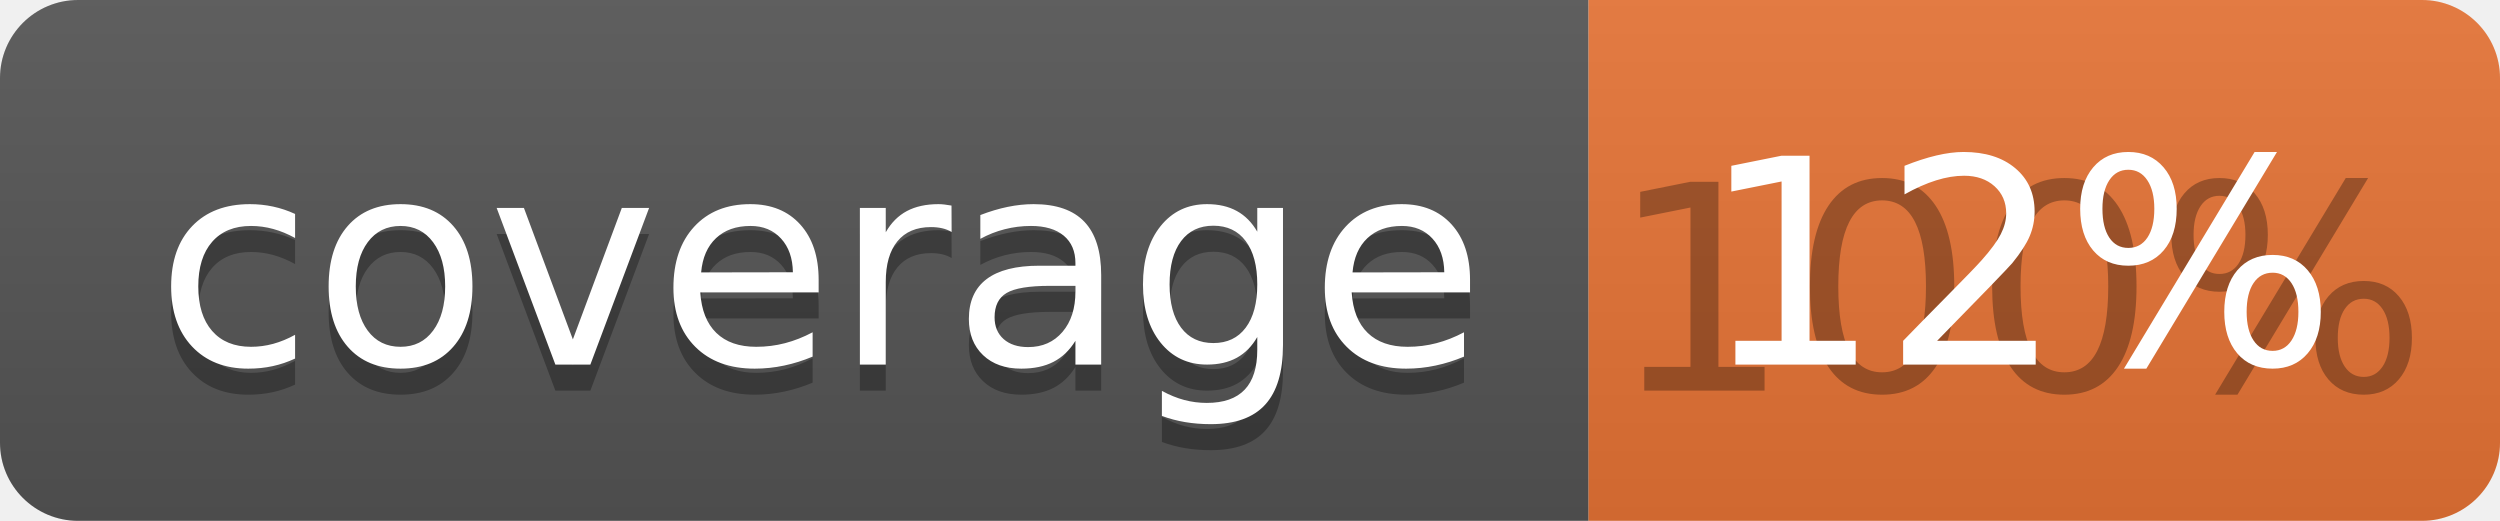
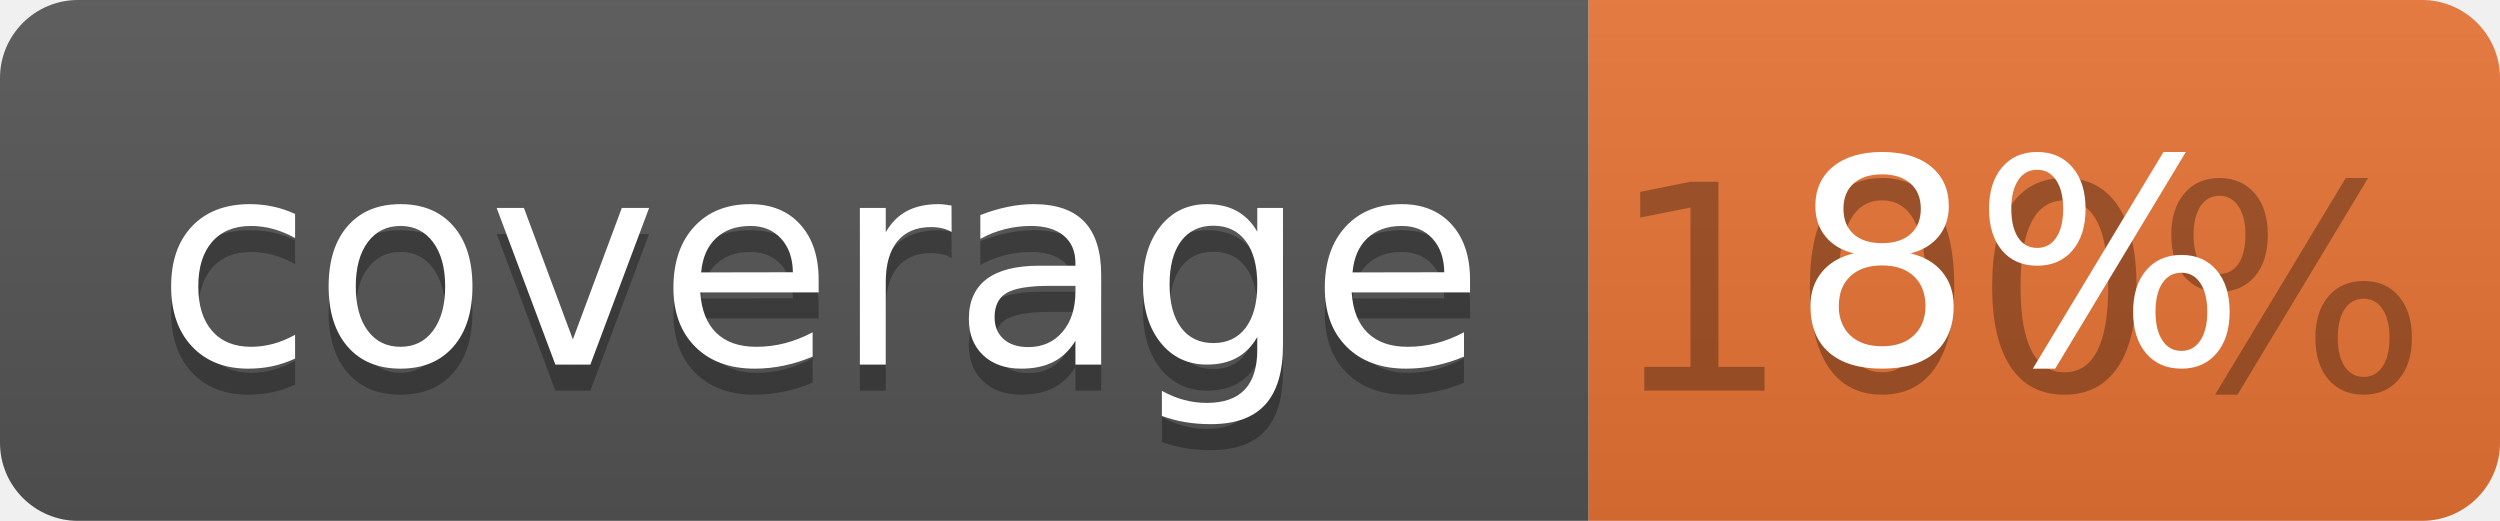
<svg xmlns="http://www.w3.org/2000/svg" width="96" height="20">
  <linearGradient id="b" x2="0" y2="100%">
    <stop offset="0" stop-color="#bbb" stop-opacity=".1" />
    <stop offset="1" stop-opacity=".1" />
  </linearGradient>
  <clipPath id="a">
    <rect width="96" height="20" rx="3" fill="#fff" />
  </clipPath>
  <g clip-path="url(#a)">
    <path fill="#555" d="M0 0h61v20H0z" />
    <path fill="#E87435" d="M61 0h35v20H61z" />
    <path fill="url(#b)" d="M0 0h96v20H0z" />
  </g>
  <g fill="#fff" text-anchor="middle" font-family="DejaVu Sans,Verdana,Geneva,sans-serif" font-size="110">
    <text x="315" y="150" fill="#010101" fill-opacity=".3" transform="scale(.1)" textLength="510">coverage</text>
    <text x="315" y="140" transform="scale(.1)" textLength="510">coverage</text>
    <text x="775" y="150" fill="#010101" fill-opacity=".3" transform="scale(.1)" textLength="250">100%</text>
-     <text x="775" y="140" transform="scale(.1)" textLength="250">12%</text>
+     <text x="775" y="140" transform="scale(.1)" textLength="250">8%</text>
  </g>
</svg>
